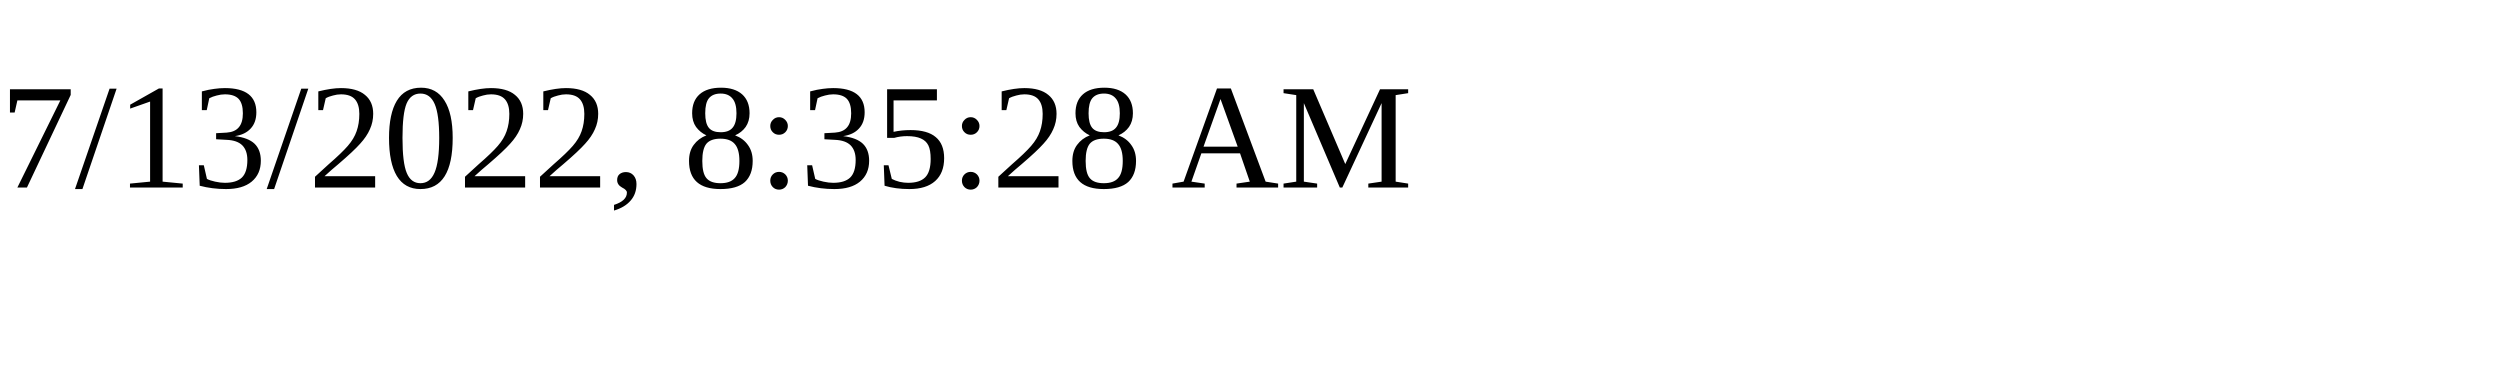
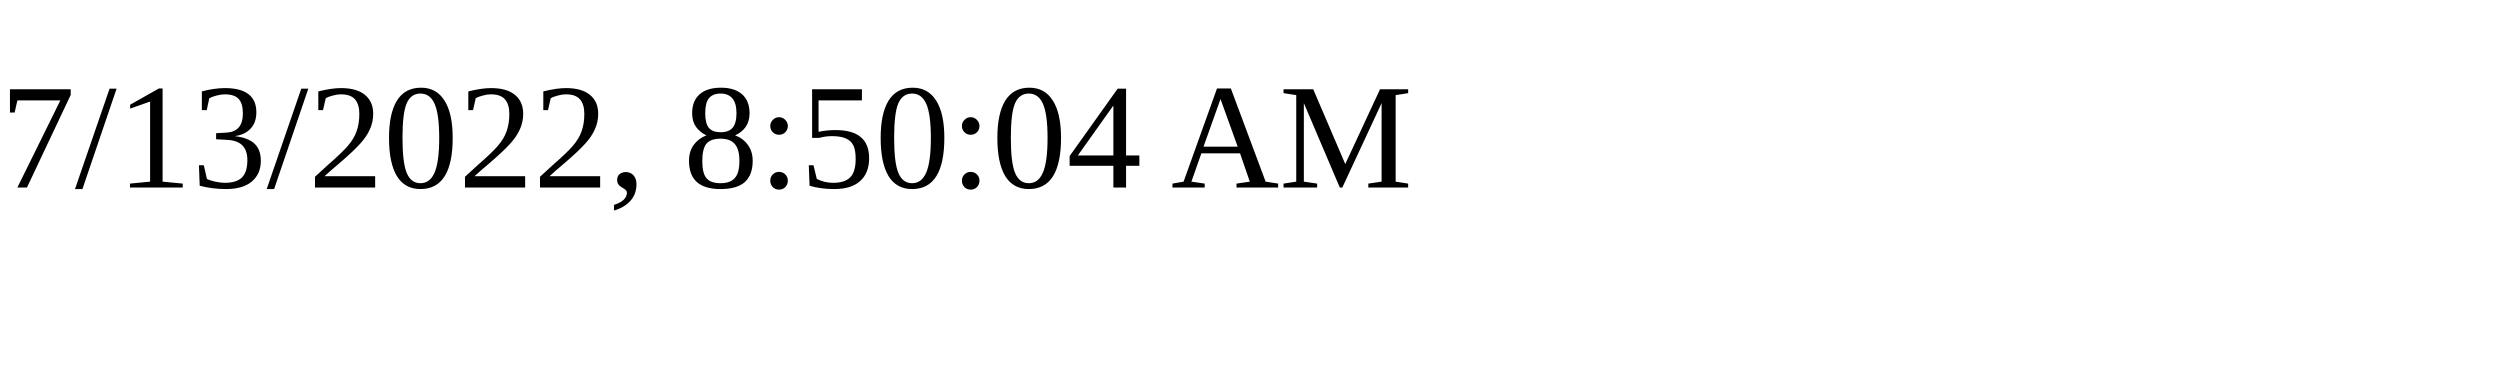
<svg xmlns="http://www.w3.org/2000/svg" height="30" width="200">
-   <text x="0" y="15">7/13/2022, 8:35:28 AM</text>
+   <text x="0" y="15">7/13/2022, 8:50:04 AM</text>
</svg>
